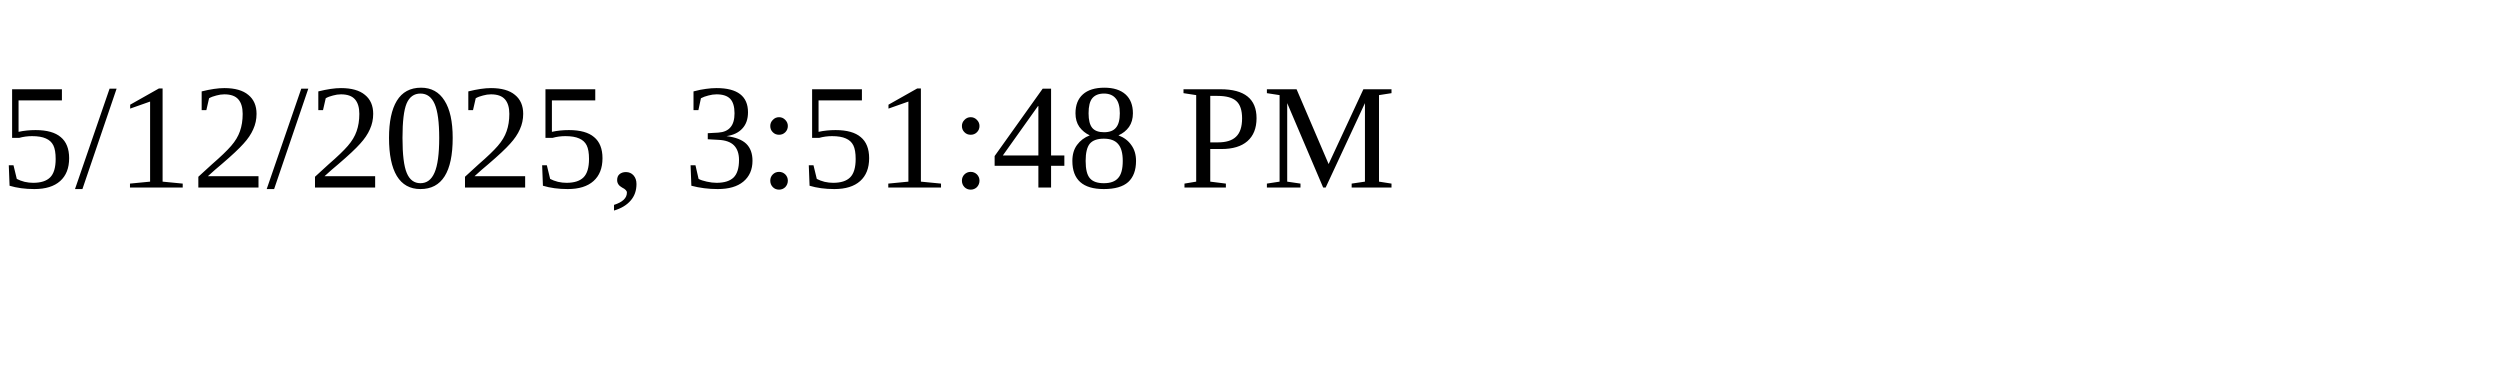
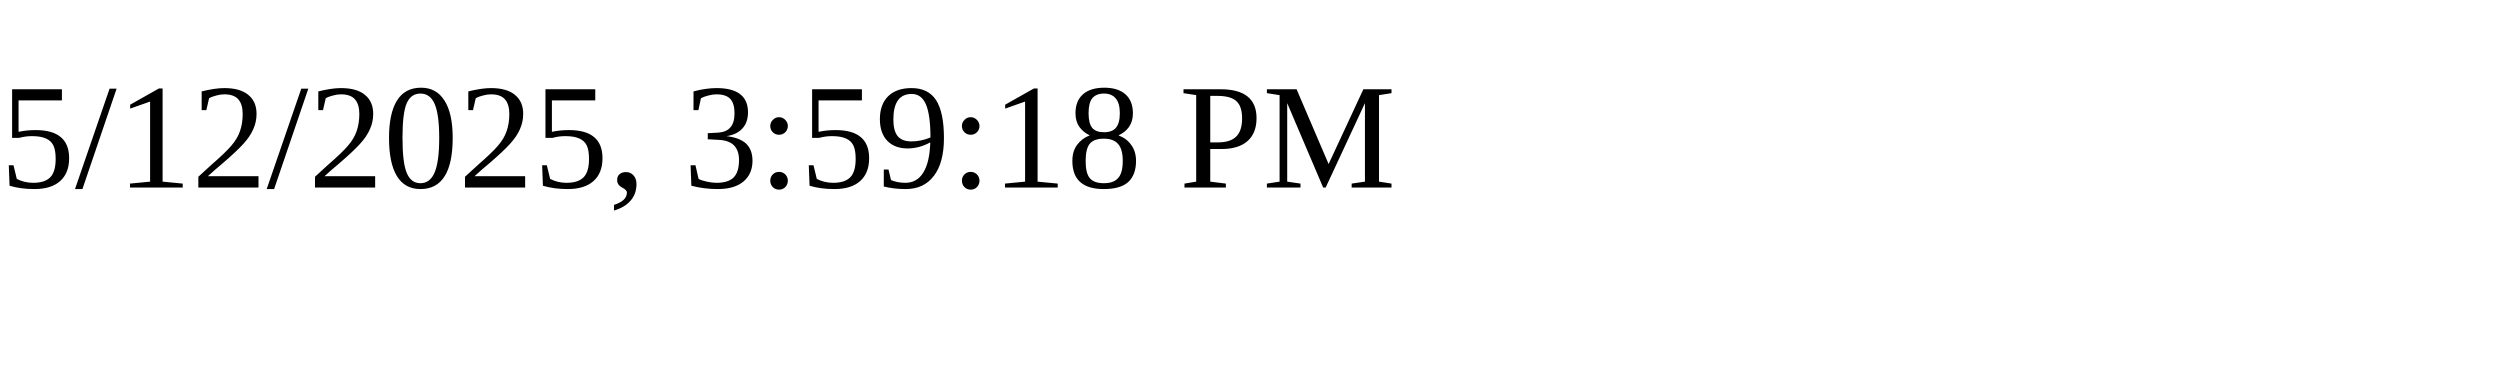
<svg xmlns="http://www.w3.org/2000/svg" height="30" width="200">
-   <text x="0" y="15">5/12/2025, 3:51:48 PM</text>
+   <text x="0" y="15">5/12/2025, 3:59:18 PM</text>
</svg>
